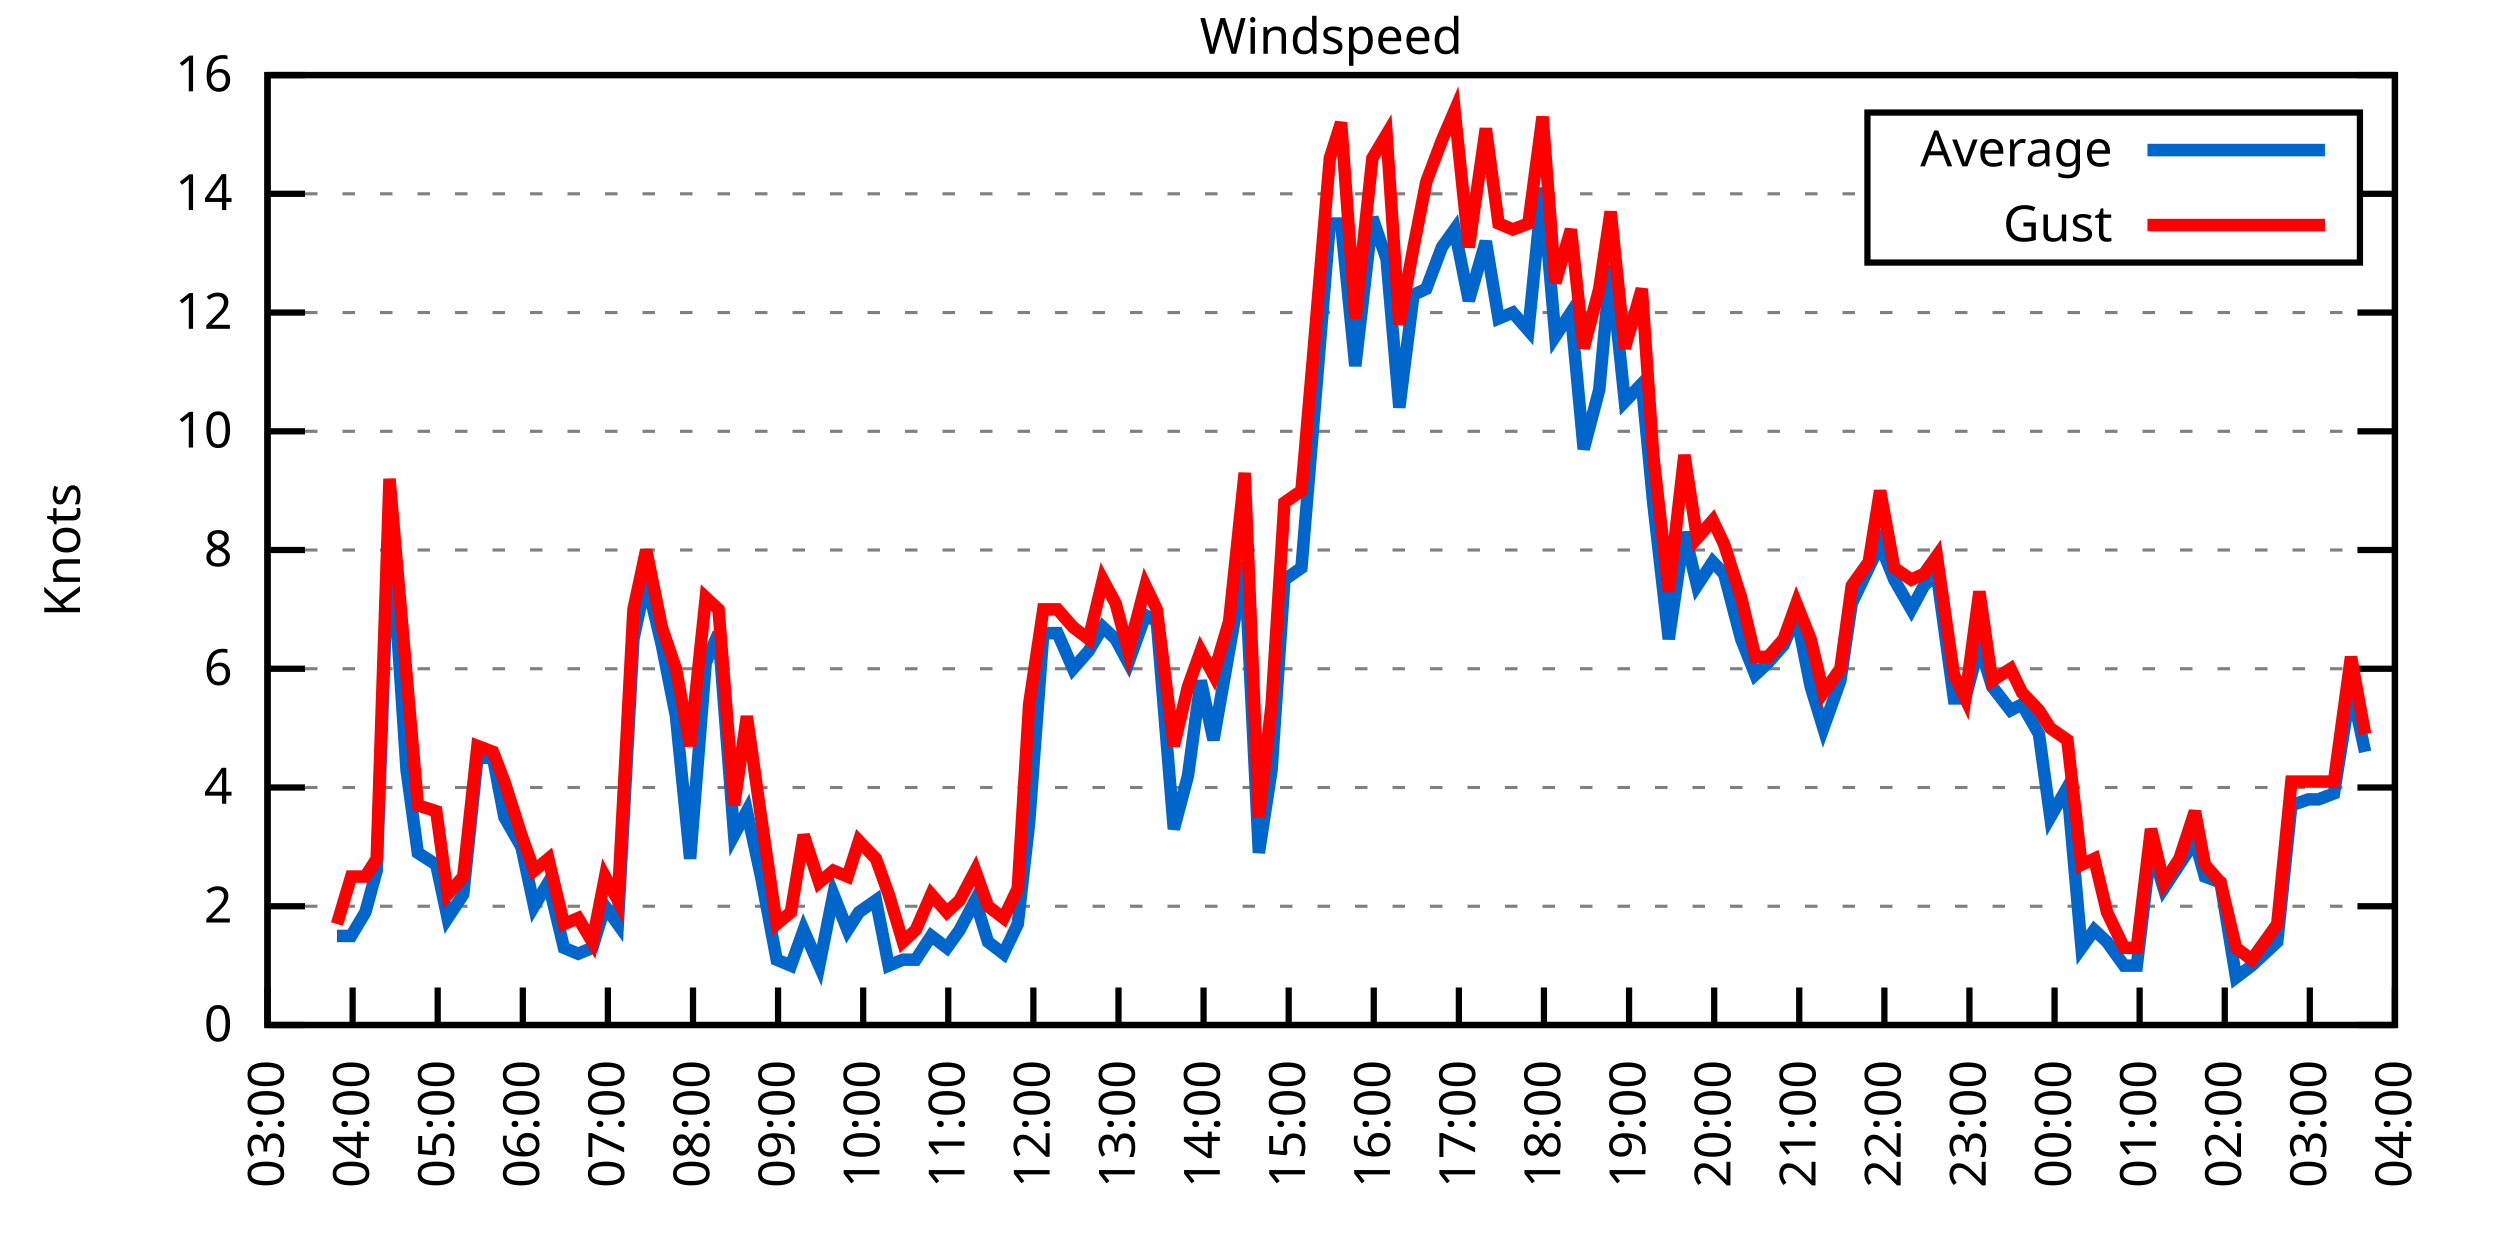
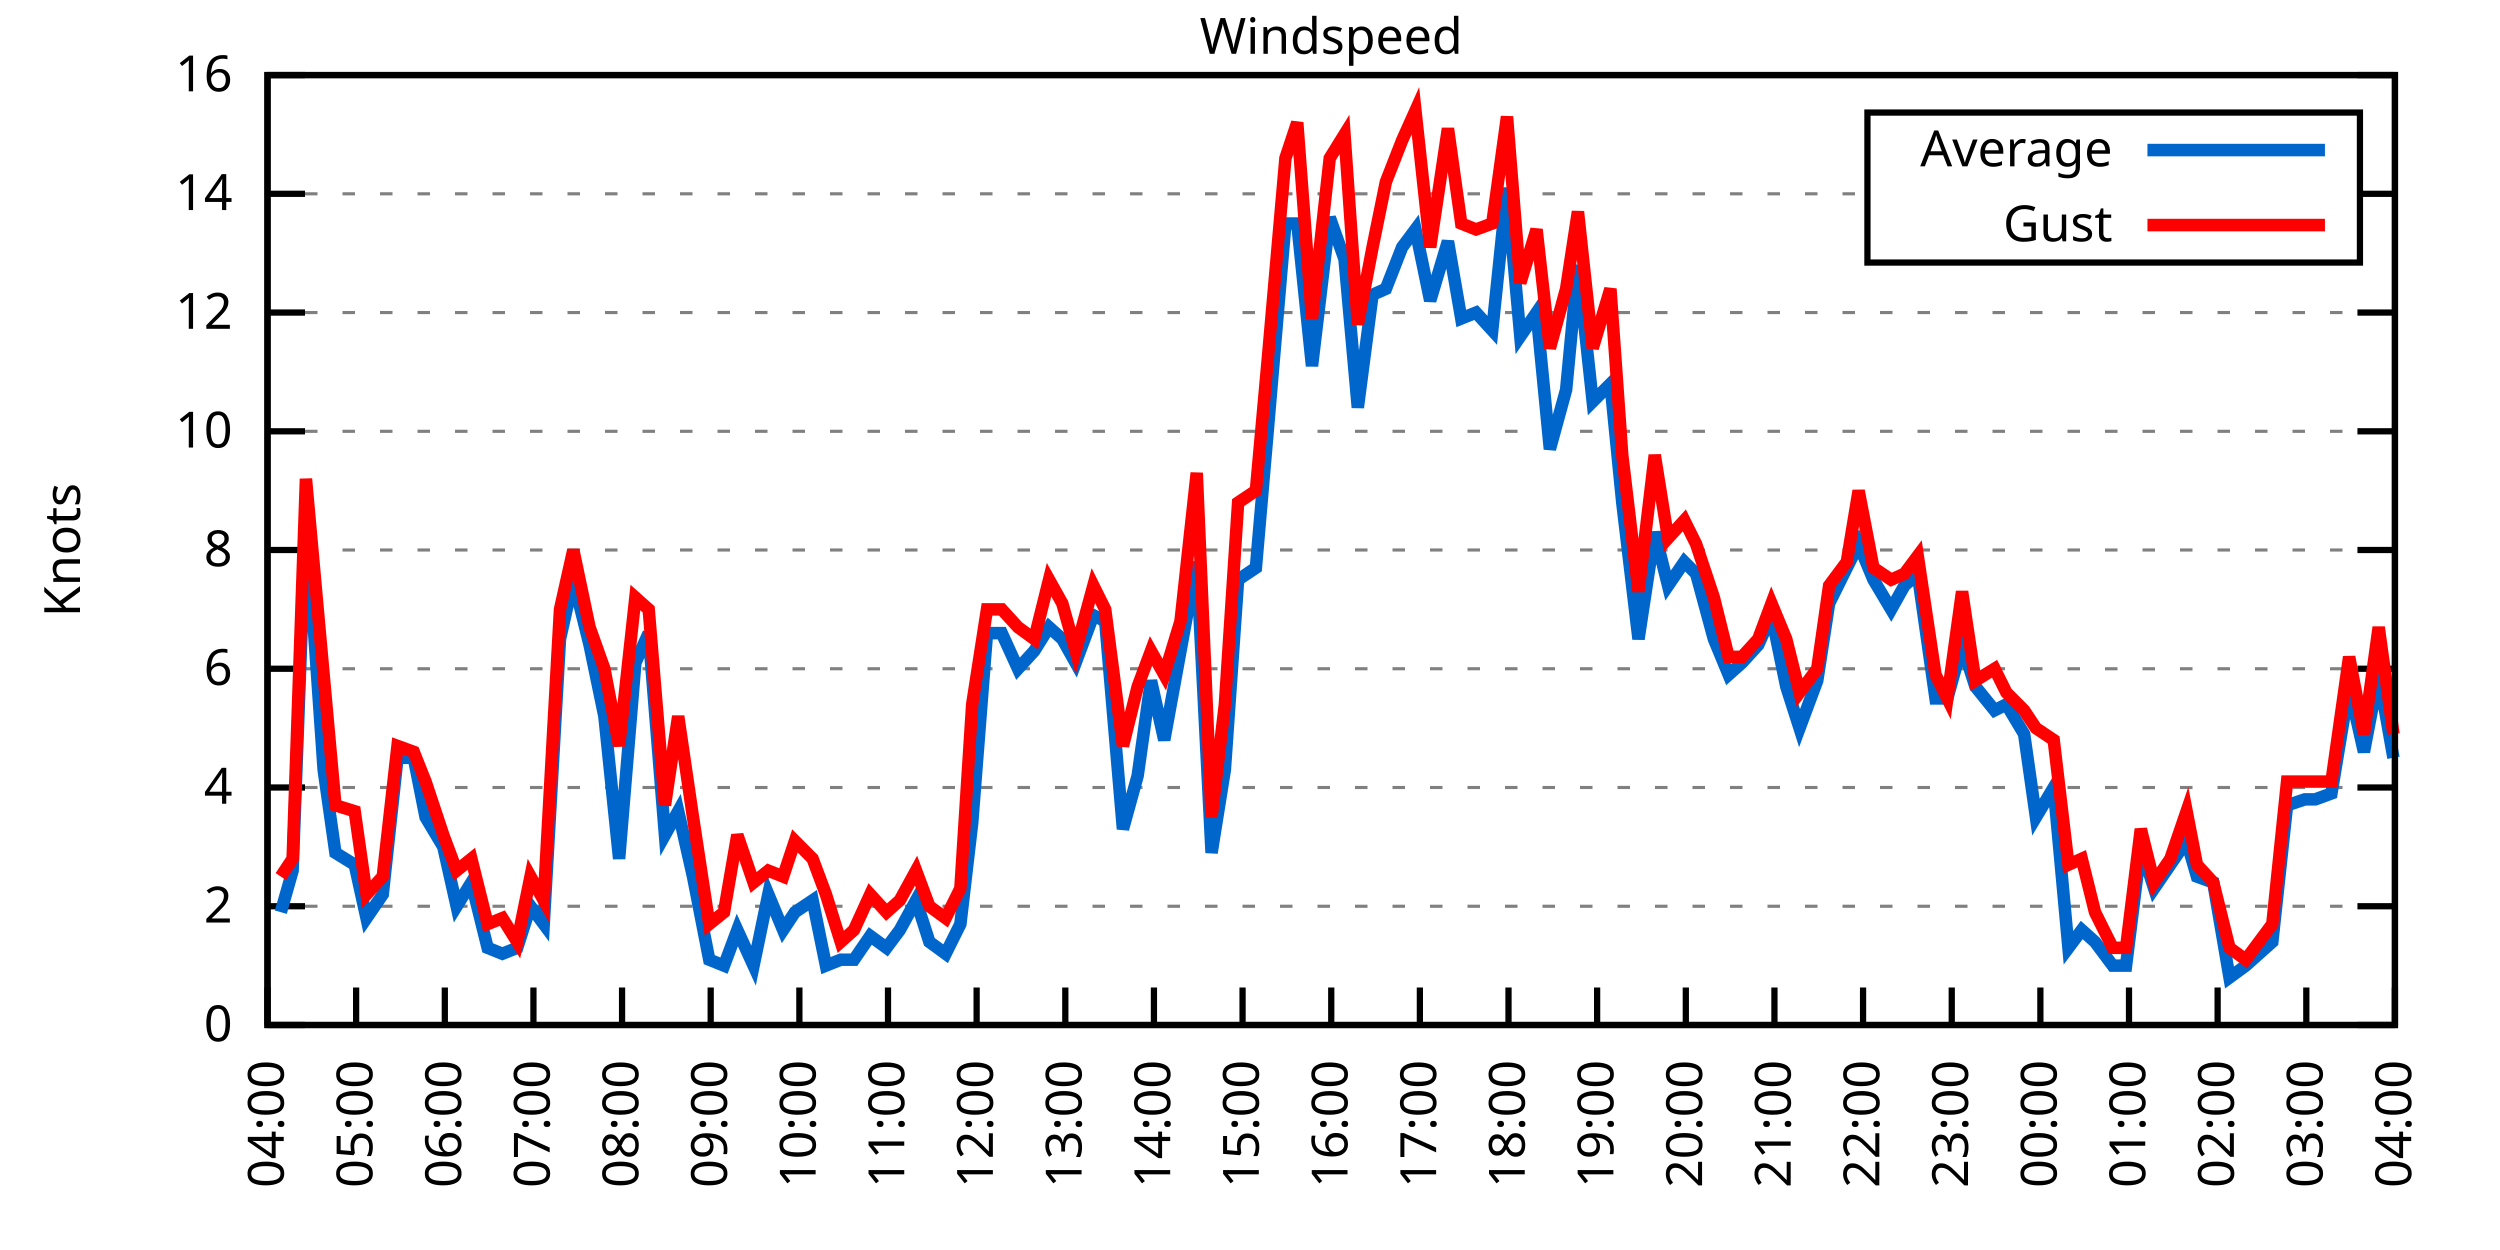
<svg xmlns="http://www.w3.org/2000/svg" xmlns:xlink="http://www.w3.org/1999/xlink" width="400" height="200" viewBox="0 0 400 200">
  <g id="gnuplot_canvas">
    <rect x="0" y="0" width="400" height="200" fill="none" />
    <defs>
      <circle id="gpDot" r="0.5" stroke-width="0.5" stroke="currentColor" />
      <path id="gpPt0" stroke-width="0.333" stroke="currentColor" d="M-1,0 h2 M0,-1 v2" />
      <path id="gpPt1" stroke-width="0.333" stroke="currentColor" d="M-1,-1 L1,1 M1,-1 L-1,1" />
      <path id="gpPt2" stroke-width="0.333" stroke="currentColor" d="M-1,0 L1,0 M0,-1 L0,1 M-1,-1 L1,1 M-1,1 L1,-1" />
      <rect id="gpPt3" stroke-width="0.333" stroke="currentColor" x="-1" y="-1" width="2" height="2" />
      <rect id="gpPt4" stroke-width="0.333" stroke="currentColor" fill="currentColor" x="-1" y="-1" width="2" height="2" />
      <circle id="gpPt5" stroke-width="0.333" stroke="currentColor" cx="0" cy="0" r="1" />
      <use xlink:href="#gpPt5" id="gpPt6" fill="currentColor" stroke="none" />
      <path id="gpPt7" stroke-width="0.333" stroke="currentColor" d="M0,-1.33 L-1.33,0.67 L1.33,0.67 z" />
      <use xlink:href="#gpPt7" id="gpPt8" fill="currentColor" stroke="none" />
      <use xlink:href="#gpPt7" id="gpPt9" stroke="currentColor" transform="rotate(180)" />
      <use xlink:href="#gpPt9" id="gpPt10" fill="currentColor" stroke="none" />
      <use xlink:href="#gpPt3" id="gpPt11" stroke="currentColor" transform="rotate(45)" />
      <use xlink:href="#gpPt11" id="gpPt12" fill="currentColor" stroke="none" />
      <path id="gpPt13" stroke-width="0.333" stroke="currentColor" d="M0,1.330 L1.265,0.411 L0.782,-1.067 L-0.782,-1.076 L-1.265,0.411 z" />
      <use xlink:href="#gpPt13" id="gpPt14" fill="currentColor" stroke="none" />
      <filter id="textbox" filterUnits="objectBoundingBox" x="0" y="0" height="1" width="1">
        <feFlood flood-color="white" flood-opacity="1" result="bgnd" />
        <feComposite in="SourceGraphic" in2="bgnd" operator="atop" />
      </filter>
      <filter id="greybox" filterUnits="objectBoundingBox" x="0" y="0" height="1" width="1">
        <feFlood flood-color="lightgrey" flood-opacity="1" result="grey" />
        <feComposite in="SourceGraphic" in2="grey" operator="atop" />
      </filter>
    </defs>
    <g fill="none" color="white" stroke="currentColor" stroke-width="1.00" stroke-linecap="butt" stroke-linejoin="miter">
</g>
    <g fill="none" color="black" stroke="currentColor" stroke-width="1.00" stroke-linecap="butt" stroke-linejoin="miter">
      <g stroke="none" shape-rendering="crispEdges">
        <polygon fill="rgb(255, 255, 255)" points="42.80,164.00 383.18,164.00 383.18,12.02 42.80,12.02 " />
      </g>
    </g>
    <g fill="none" color="black" stroke="currentColor" stroke-width="1.00" stroke-linecap="butt" stroke-linejoin="miter">
</g>
    <g fill="none" color="black" stroke="black" stroke-width="0.50" stroke-linecap="butt" stroke-linejoin="miter">
</g>
    <g fill="none" color="gray" stroke="currentColor" stroke-width="0.50" stroke-linecap="butt" stroke-linejoin="miter">
      <path stroke="gray" stroke-dasharray="2,4" class="gridline" d="M42.80,164.00 L383.19,164.00  " />
    </g>
    <g fill="none" color="gray" stroke="gray" stroke-width="1.00" stroke-linecap="butt" stroke-linejoin="miter">
</g>
    <g fill="none" color="black" stroke="currentColor" stroke-width="1.00" stroke-linecap="butt" stroke-linejoin="miter">
      <path stroke="black" d="M42.80,164.00 L48.80,164.00 M383.19,164.00 L377.19,164.00  " />
      <g transform="translate(37.20,166.60)" stroke="none" fill="black" font-family="Sans" font-size="8.00" text-anchor="end">
        <text>
          <tspan font-family="Sans"> 0</tspan>
        </text>
      </g>
    </g>
    <g fill="none" color="black" stroke="currentColor" stroke-width="1.00" stroke-linecap="butt" stroke-linejoin="miter">
</g>
    <g fill="none" color="black" stroke="black" stroke-width="0.50" stroke-linecap="butt" stroke-linejoin="miter">
</g>
    <g fill="none" color="gray" stroke="currentColor" stroke-width="0.50" stroke-linecap="butt" stroke-linejoin="miter">
      <path stroke="gray" stroke-dasharray="2,4" class="gridline" d="M42.80,145.00 L383.19,145.00  " />
    </g>
    <g fill="none" color="gray" stroke="gray" stroke-width="1.00" stroke-linecap="butt" stroke-linejoin="miter">
</g>
    <g fill="none" color="black" stroke="currentColor" stroke-width="1.00" stroke-linecap="butt" stroke-linejoin="miter">
      <path stroke="black" d="M42.80,145.00 L48.80,145.00 M383.19,145.00 L377.19,145.00  " />
      <g transform="translate(37.20,147.60)" stroke="none" fill="black" font-family="Sans" font-size="8.00" text-anchor="end">
        <text>
          <tspan font-family="Sans"> 2</tspan>
        </text>
      </g>
    </g>
    <g fill="none" color="black" stroke="currentColor" stroke-width="1.00" stroke-linecap="butt" stroke-linejoin="miter">
</g>
    <g fill="none" color="black" stroke="black" stroke-width="0.50" stroke-linecap="butt" stroke-linejoin="miter">
</g>
    <g fill="none" color="gray" stroke="currentColor" stroke-width="0.50" stroke-linecap="butt" stroke-linejoin="miter">
      <path stroke="gray" stroke-dasharray="2,4" class="gridline" d="M42.80,126.00 L383.19,126.00  " />
    </g>
    <g fill="none" color="gray" stroke="gray" stroke-width="1.00" stroke-linecap="butt" stroke-linejoin="miter">
</g>
    <g fill="none" color="black" stroke="currentColor" stroke-width="1.00" stroke-linecap="butt" stroke-linejoin="miter">
      <path stroke="black" d="M42.80,126.00 L48.80,126.00 M383.19,126.00 L377.19,126.00  " />
      <g transform="translate(37.20,128.60)" stroke="none" fill="black" font-family="Sans" font-size="8.00" text-anchor="end">
        <text>
          <tspan font-family="Sans"> 4</tspan>
        </text>
      </g>
    </g>
    <g fill="none" color="black" stroke="currentColor" stroke-width="1.00" stroke-linecap="butt" stroke-linejoin="miter">
</g>
    <g fill="none" color="black" stroke="black" stroke-width="0.50" stroke-linecap="butt" stroke-linejoin="miter">
</g>
    <g fill="none" color="gray" stroke="currentColor" stroke-width="0.50" stroke-linecap="butt" stroke-linejoin="miter">
      <path stroke="gray" stroke-dasharray="2,4" class="gridline" d="M42.80,107.00 L383.19,107.00  " />
    </g>
    <g fill="none" color="gray" stroke="gray" stroke-width="1.00" stroke-linecap="butt" stroke-linejoin="miter">
</g>
    <g fill="none" color="black" stroke="currentColor" stroke-width="1.00" stroke-linecap="butt" stroke-linejoin="miter">
      <path stroke="black" d="M42.80,107.00 L48.80,107.00 M383.19,107.00 L377.19,107.00  " />
      <g transform="translate(37.20,109.60)" stroke="none" fill="black" font-family="Sans" font-size="8.00" text-anchor="end">
        <text>
          <tspan font-family="Sans"> 6</tspan>
        </text>
      </g>
    </g>
    <g fill="none" color="black" stroke="currentColor" stroke-width="1.00" stroke-linecap="butt" stroke-linejoin="miter">
</g>
    <g fill="none" color="black" stroke="black" stroke-width="0.50" stroke-linecap="butt" stroke-linejoin="miter">
</g>
    <g fill="none" color="gray" stroke="currentColor" stroke-width="0.50" stroke-linecap="butt" stroke-linejoin="miter">
      <path stroke="gray" stroke-dasharray="2,4" class="gridline" d="M42.80,88.00 L383.19,88.00  " />
    </g>
    <g fill="none" color="gray" stroke="gray" stroke-width="1.00" stroke-linecap="butt" stroke-linejoin="miter">
</g>
    <g fill="none" color="black" stroke="currentColor" stroke-width="1.00" stroke-linecap="butt" stroke-linejoin="miter">
      <path stroke="black" d="M42.80,88.00 L48.80,88.00 M383.19,88.00 L377.19,88.00  " />
      <g transform="translate(37.20,90.60)" stroke="none" fill="black" font-family="Sans" font-size="8.00" text-anchor="end">
        <text>
          <tspan font-family="Sans"> 8</tspan>
        </text>
      </g>
    </g>
    <g fill="none" color="black" stroke="currentColor" stroke-width="1.00" stroke-linecap="butt" stroke-linejoin="miter">
</g>
    <g fill="none" color="black" stroke="black" stroke-width="0.50" stroke-linecap="butt" stroke-linejoin="miter">
</g>
    <g fill="none" color="gray" stroke="currentColor" stroke-width="0.50" stroke-linecap="butt" stroke-linejoin="miter">
      <path stroke="gray" stroke-dasharray="2,4" class="gridline" d="M42.80,69.01 L383.19,69.01  " />
    </g>
    <g fill="none" color="gray" stroke="gray" stroke-width="1.00" stroke-linecap="butt" stroke-linejoin="miter">
</g>
    <g fill="none" color="black" stroke="currentColor" stroke-width="1.00" stroke-linecap="butt" stroke-linejoin="miter">
      <path stroke="black" d="M42.80,69.01 L48.80,69.01 M383.19,69.01 L377.19,69.01  " />
      <g transform="translate(37.20,71.61)" stroke="none" fill="black" font-family="Sans" font-size="8.00" text-anchor="end">
        <text>
          <tspan font-family="Sans"> 10</tspan>
        </text>
      </g>
    </g>
    <g fill="none" color="black" stroke="currentColor" stroke-width="1.00" stroke-linecap="butt" stroke-linejoin="miter">
</g>
    <g fill="none" color="black" stroke="black" stroke-width="0.50" stroke-linecap="butt" stroke-linejoin="miter">
</g>
    <g fill="none" color="gray" stroke="currentColor" stroke-width="0.50" stroke-linecap="butt" stroke-linejoin="miter">
      <path stroke="gray" stroke-dasharray="2,4" class="gridline" d="M42.80,50.01 L383.19,50.01  " />
    </g>
    <g fill="none" color="gray" stroke="gray" stroke-width="1.00" stroke-linecap="butt" stroke-linejoin="miter">
</g>
    <g fill="none" color="black" stroke="currentColor" stroke-width="1.00" stroke-linecap="butt" stroke-linejoin="miter">
      <path stroke="black" d="M42.80,50.01 L48.80,50.01 M383.19,50.01 L377.19,50.01  " />
      <g transform="translate(37.20,52.61)" stroke="none" fill="black" font-family="Sans" font-size="8.00" text-anchor="end">
        <text>
          <tspan font-family="Sans"> 12</tspan>
        </text>
      </g>
    </g>
    <g fill="none" color="black" stroke="currentColor" stroke-width="1.00" stroke-linecap="butt" stroke-linejoin="miter">
</g>
    <g fill="none" color="black" stroke="black" stroke-width="0.50" stroke-linecap="butt" stroke-linejoin="miter">
</g>
    <g fill="none" color="gray" stroke="currentColor" stroke-width="0.50" stroke-linecap="butt" stroke-linejoin="miter">
      <path stroke="gray" stroke-dasharray="2,4" class="gridline" d="M42.80,31.01 L298.79,31.01 M377.59,31.01 L383.19,31.01  " />
    </g>
    <g fill="none" color="gray" stroke="gray" stroke-width="1.00" stroke-linecap="butt" stroke-linejoin="miter">
</g>
    <g fill="none" color="black" stroke="currentColor" stroke-width="1.00" stroke-linecap="butt" stroke-linejoin="miter">
      <path stroke="black" d="M42.80,31.01 L48.80,31.01 M383.19,31.01 L377.19,31.01  " />
      <g transform="translate(37.20,33.61)" stroke="none" fill="black" font-family="Sans" font-size="8.00" text-anchor="end">
        <text>
          <tspan font-family="Sans"> 14</tspan>
        </text>
      </g>
    </g>
    <g fill="none" color="black" stroke="currentColor" stroke-width="1.00" stroke-linecap="butt" stroke-linejoin="miter">
</g>
    <g fill="none" color="black" stroke="black" stroke-width="0.50" stroke-linecap="butt" stroke-linejoin="miter">
</g>
    <g fill="none" color="gray" stroke="currentColor" stroke-width="0.50" stroke-linecap="butt" stroke-linejoin="miter">
      <path stroke="gray" stroke-dasharray="2,4" class="gridline" d="M42.80,12.01 L383.19,12.01  " />
    </g>
    <g fill="none" color="gray" stroke="gray" stroke-width="1.00" stroke-linecap="butt" stroke-linejoin="miter">
</g>
    <g fill="none" color="black" stroke="currentColor" stroke-width="1.00" stroke-linecap="butt" stroke-linejoin="miter">
      <path stroke="black" d="M42.80,12.01 L48.80,12.01 M383.19,12.01 L377.19,12.01  " />
      <g transform="translate(37.20,14.61)" stroke="none" fill="black" font-family="Sans" font-size="8.00" text-anchor="end">
        <text>
          <tspan font-family="Sans"> 16</tspan>
        </text>
      </g>
    </g>
    <g fill="none" color="black" stroke="currentColor" stroke-width="1.00" stroke-linecap="butt" stroke-linejoin="miter">
      <path stroke="black" d="M42.80,164.00 L42.80,158.00  " />
      <g transform="translate(45.40,169.60) rotate(270.00)" stroke="none" fill="black" font-family="Sans" font-size="8.00" text-anchor="end">
        <text>
-           <tspan font-family="Sans">03:00</tspan>
-         </text>
-       </g>
-     </g>
-     <g fill="none" color="black" stroke="currentColor" stroke-width="1.00" stroke-linecap="butt" stroke-linejoin="miter">
-       <path stroke="black" d="M56.42,164.00 L56.42,158.00  " />
-       <g transform="translate(59.02,169.60) rotate(270.00)" stroke="none" fill="black" font-family="Sans" font-size="8.00" text-anchor="end">
-         <text>
          <tspan font-family="Sans">04:00</tspan>
        </text>
      </g>
    </g>
    <g fill="none" color="black" stroke="currentColor" stroke-width="1.00" stroke-linecap="butt" stroke-linejoin="miter">
-       <path stroke="black" d="M70.03,164.00 L70.03,158.00  " />
-       <g transform="translate(72.63,169.60) rotate(270.00)" stroke="none" fill="black" font-family="Sans" font-size="8.00" text-anchor="end">
+       <path stroke="black" d="M56.98,164.00 L56.98,158.00  " />
+       <g transform="translate(59.58,169.60) rotate(270.00)" stroke="none" fill="black" font-family="Sans" font-size="8.00" text-anchor="end">
        <text>
          <tspan font-family="Sans">05:00</tspan>
        </text>
      </g>
    </g>
    <g fill="none" color="black" stroke="currentColor" stroke-width="1.00" stroke-linecap="butt" stroke-linejoin="miter">
-       <path stroke="black" d="M83.65,164.00 L83.65,158.00  " />
-       <g transform="translate(86.25,169.60) rotate(270.00)" stroke="none" fill="black" font-family="Sans" font-size="8.00" text-anchor="end">
+       <path stroke="black" d="M71.17,164.00 L71.17,158.00  " />
+       <g transform="translate(73.77,169.60) rotate(270.00)" stroke="none" fill="black" font-family="Sans" font-size="8.00" text-anchor="end">
        <text>
          <tspan font-family="Sans">06:00</tspan>
        </text>
      </g>
    </g>
    <g fill="none" color="black" stroke="currentColor" stroke-width="1.00" stroke-linecap="butt" stroke-linejoin="miter">
-       <path stroke="black" d="M97.26,164.00 L97.26,158.00  " />
-       <g transform="translate(99.86,169.60) rotate(270.00)" stroke="none" fill="black" font-family="Sans" font-size="8.00" text-anchor="end">
+       <path stroke="black" d="M85.35,164.00 L85.35,158.00  " />
+       <g transform="translate(87.95,169.60) rotate(270.00)" stroke="none" fill="black" font-family="Sans" font-size="8.00" text-anchor="end">
        <text>
          <tspan font-family="Sans">07:00</tspan>
        </text>
      </g>
    </g>
    <g fill="none" color="black" stroke="currentColor" stroke-width="1.00" stroke-linecap="butt" stroke-linejoin="miter">
-       <path stroke="black" d="M110.88,164.00 L110.88,158.00  " />
-       <g transform="translate(113.48,169.60) rotate(270.00)" stroke="none" fill="black" font-family="Sans" font-size="8.00" text-anchor="end">
+       <path stroke="black" d="M99.53,164.00 L99.53,158.00  " />
+       <g transform="translate(102.13,169.60) rotate(270.00)" stroke="none" fill="black" font-family="Sans" font-size="8.00" text-anchor="end">
        <text>
          <tspan font-family="Sans">08:00</tspan>
        </text>
      </g>
    </g>
    <g fill="none" color="black" stroke="currentColor" stroke-width="1.00" stroke-linecap="butt" stroke-linejoin="miter">
-       <path stroke="black" d="M124.49,164.00 L124.49,158.00  " />
-       <g transform="translate(127.09,169.60) rotate(270.00)" stroke="none" fill="black" font-family="Sans" font-size="8.00" text-anchor="end">
+       <path stroke="black" d="M113.71,164.00 L113.71,158.00  " />
+       <g transform="translate(116.31,169.60) rotate(270.00)" stroke="none" fill="black" font-family="Sans" font-size="8.00" text-anchor="end">
        <text>
          <tspan font-family="Sans">09:00</tspan>
        </text>
      </g>
    </g>
    <g fill="none" color="black" stroke="currentColor" stroke-width="1.00" stroke-linecap="butt" stroke-linejoin="miter">
-       <path stroke="black" d="M138.11,164.00 L138.11,158.00  " />
-       <g transform="translate(140.71,169.60) rotate(270.00)" stroke="none" fill="black" font-family="Sans" font-size="8.00" text-anchor="end">
+       <path stroke="black" d="M127.90,164.00 L127.90,158.00  " />
+       <g transform="translate(130.50,169.60) rotate(270.00)" stroke="none" fill="black" font-family="Sans" font-size="8.00" text-anchor="end">
        <text>
          <tspan font-family="Sans">10:00</tspan>
        </text>
      </g>
    </g>
    <g fill="none" color="black" stroke="currentColor" stroke-width="1.00" stroke-linecap="butt" stroke-linejoin="miter">
-       <path stroke="black" d="M151.72,164.00 L151.72,158.00  " />
-       <g transform="translate(154.32,169.60) rotate(270.00)" stroke="none" fill="black" font-family="Sans" font-size="8.00" text-anchor="end">
+       <path stroke="black" d="M142.08,164.00 L142.08,158.00  " />
+       <g transform="translate(144.68,169.60) rotate(270.00)" stroke="none" fill="black" font-family="Sans" font-size="8.00" text-anchor="end">
        <text>
          <tspan font-family="Sans">11:00</tspan>
        </text>
      </g>
    </g>
    <g fill="none" color="black" stroke="currentColor" stroke-width="1.00" stroke-linecap="butt" stroke-linejoin="miter">
-       <path stroke="black" d="M165.34,164.00 L165.34,158.00  " />
-       <g transform="translate(167.94,169.60) rotate(270.00)" stroke="none" fill="black" font-family="Sans" font-size="8.00" text-anchor="end">
+       <path stroke="black" d="M156.26,164.00 L156.26,158.00  " />
+       <g transform="translate(158.86,169.60) rotate(270.00)" stroke="none" fill="black" font-family="Sans" font-size="8.00" text-anchor="end">
        <text>
          <tspan font-family="Sans">12:00</tspan>
        </text>
      </g>
    </g>
    <g fill="none" color="black" stroke="currentColor" stroke-width="1.00" stroke-linecap="butt" stroke-linejoin="miter">
-       <path stroke="black" d="M178.96,164.00 L178.96,158.00  " />
-       <g transform="translate(181.56,169.60) rotate(270.00)" stroke="none" fill="black" font-family="Sans" font-size="8.00" text-anchor="end">
+       <path stroke="black" d="M170.45,164.00 L170.45,158.00  " />
+       <g transform="translate(173.05,169.60) rotate(270.00)" stroke="none" fill="black" font-family="Sans" font-size="8.00" text-anchor="end">
        <text>
          <tspan font-family="Sans">13:00</tspan>
        </text>
      </g>
    </g>
    <g fill="none" color="black" stroke="currentColor" stroke-width="1.00" stroke-linecap="butt" stroke-linejoin="miter">
-       <path stroke="black" d="M192.57,164.00 L192.57,158.00  " />
-       <g transform="translate(195.17,169.60) rotate(270.00)" stroke="none" fill="black" font-family="Sans" font-size="8.00" text-anchor="end">
+       <path stroke="black" d="M184.63,164.00 L184.63,158.00  " />
+       <g transform="translate(187.23,169.60) rotate(270.00)" stroke="none" fill="black" font-family="Sans" font-size="8.00" text-anchor="end">
        <text>
          <tspan font-family="Sans">14:00</tspan>
        </text>
      </g>
    </g>
    <g fill="none" color="black" stroke="currentColor" stroke-width="1.00" stroke-linecap="butt" stroke-linejoin="miter">
-       <path stroke="black" d="M206.19,164.00 L206.19,158.00  " />
-       <g transform="translate(208.79,169.60) rotate(270.00)" stroke="none" fill="black" font-family="Sans" font-size="8.00" text-anchor="end">
+       <path stroke="black" d="M198.81,164.00 L198.81,158.00  " />
+       <g transform="translate(201.41,169.60) rotate(270.00)" stroke="none" fill="black" font-family="Sans" font-size="8.00" text-anchor="end">
        <text>
          <tspan font-family="Sans">15:00</tspan>
        </text>
      </g>
    </g>
    <g fill="none" color="black" stroke="currentColor" stroke-width="1.00" stroke-linecap="butt" stroke-linejoin="miter">
-       <path stroke="black" d="M219.80,164.00 L219.80,158.00  " />
-       <g transform="translate(222.40,169.60) rotate(270.00)" stroke="none" fill="black" font-family="Sans" font-size="8.00" text-anchor="end">
+       <path stroke="black" d="M213.00,164.00 L213.00,158.00  " />
+       <g transform="translate(215.60,169.60) rotate(270.00)" stroke="none" fill="black" font-family="Sans" font-size="8.00" text-anchor="end">
        <text>
          <tspan font-family="Sans">16:00</tspan>
        </text>
      </g>
    </g>
    <g fill="none" color="black" stroke="currentColor" stroke-width="1.00" stroke-linecap="butt" stroke-linejoin="miter">
-       <path stroke="black" d="M233.42,164.00 L233.42,158.00  " />
-       <g transform="translate(236.02,169.60) rotate(270.00)" stroke="none" fill="black" font-family="Sans" font-size="8.00" text-anchor="end">
+       <path stroke="black" d="M227.18,164.00 L227.18,158.00  " />
+       <g transform="translate(229.78,169.60) rotate(270.00)" stroke="none" fill="black" font-family="Sans" font-size="8.00" text-anchor="end">
        <text>
          <tspan font-family="Sans">17:00</tspan>
        </text>
      </g>
    </g>
    <g fill="none" color="black" stroke="currentColor" stroke-width="1.00" stroke-linecap="butt" stroke-linejoin="miter">
-       <path stroke="black" d="M247.03,164.00 L247.03,158.00  " />
-       <g transform="translate(249.63,169.60) rotate(270.00)" stroke="none" fill="black" font-family="Sans" font-size="8.00" text-anchor="end">
+       <path stroke="black" d="M241.36,164.00 L241.36,158.00  " />
+       <g transform="translate(243.96,169.60) rotate(270.00)" stroke="none" fill="black" font-family="Sans" font-size="8.00" text-anchor="end">
        <text>
          <tspan font-family="Sans">18:00</tspan>
        </text>
      </g>
    </g>
    <g fill="none" color="black" stroke="currentColor" stroke-width="1.00" stroke-linecap="butt" stroke-linejoin="miter">
-       <path stroke="black" d="M260.65,164.00 L260.65,158.00  " />
-       <g transform="translate(263.25,169.60) rotate(270.00)" stroke="none" fill="black" font-family="Sans" font-size="8.00" text-anchor="end">
+       <path stroke="black" d="M255.54,164.00 L255.54,158.00  " />
+       <g transform="translate(258.14,169.60) rotate(270.00)" stroke="none" fill="black" font-family="Sans" font-size="8.00" text-anchor="end">
        <text>
          <tspan font-family="Sans">19:00</tspan>
        </text>
      </g>
    </g>
    <g fill="none" color="black" stroke="currentColor" stroke-width="1.00" stroke-linecap="butt" stroke-linejoin="miter">
-       <path stroke="black" d="M274.27,164.00 L274.27,158.00  " />
-       <g transform="translate(276.87,169.60) rotate(270.00)" stroke="none" fill="black" font-family="Sans" font-size="8.00" text-anchor="end">
+       <path stroke="black" d="M269.73,164.00 L269.73,158.00  " />
+       <g transform="translate(272.33,169.60) rotate(270.00)" stroke="none" fill="black" font-family="Sans" font-size="8.00" text-anchor="end">
        <text>
          <tspan font-family="Sans">20:00</tspan>
        </text>
      </g>
    </g>
    <g fill="none" color="black" stroke="currentColor" stroke-width="1.00" stroke-linecap="butt" stroke-linejoin="miter">
-       <path stroke="black" d="M287.88,164.00 L287.88,158.00  " />
-       <g transform="translate(290.48,169.60) rotate(270.00)" stroke="none" fill="black" font-family="Sans" font-size="8.00" text-anchor="end">
+       <path stroke="black" d="M283.91,164.00 L283.91,158.00  " />
+       <g transform="translate(286.51,169.60) rotate(270.00)" stroke="none" fill="black" font-family="Sans" font-size="8.00" text-anchor="end">
        <text>
          <tspan font-family="Sans">21:00</tspan>
        </text>
      </g>
    </g>
    <g fill="none" color="black" stroke="currentColor" stroke-width="1.00" stroke-linecap="butt" stroke-linejoin="miter">
-       <path stroke="black" d="M301.50,164.00 L301.50,158.00  " />
-       <g transform="translate(304.10,169.60) rotate(270.00)" stroke="none" fill="black" font-family="Sans" font-size="8.00" text-anchor="end">
+       <path stroke="black" d="M298.09,164.00 L298.09,158.00  " />
+       <g transform="translate(300.69,169.60) rotate(270.00)" stroke="none" fill="black" font-family="Sans" font-size="8.00" text-anchor="end">
        <text>
          <tspan font-family="Sans">22:00</tspan>
        </text>
      </g>
    </g>
    <g fill="none" color="black" stroke="currentColor" stroke-width="1.00" stroke-linecap="butt" stroke-linejoin="miter">
-       <path stroke="black" d="M315.11,164.00 L315.11,158.00  " />
-       <g transform="translate(317.71,169.60) rotate(270.00)" stroke="none" fill="black" font-family="Sans" font-size="8.00" text-anchor="end">
+       <path stroke="black" d="M312.28,164.00 L312.28,158.00  " />
+       <g transform="translate(314.88,169.60) rotate(270.00)" stroke="none" fill="black" font-family="Sans" font-size="8.00" text-anchor="end">
        <text>
          <tspan font-family="Sans">23:00</tspan>
        </text>
      </g>
    </g>
    <g fill="none" color="black" stroke="currentColor" stroke-width="1.00" stroke-linecap="butt" stroke-linejoin="miter">
-       <path stroke="black" d="M328.73,164.00 L328.73,158.00  " />
-       <g transform="translate(331.33,169.60) rotate(270.00)" stroke="none" fill="black" font-family="Sans" font-size="8.00" text-anchor="end">
+       <path stroke="black" d="M326.46,164.00 L326.46,158.00  " />
+       <g transform="translate(329.06,169.60) rotate(270.00)" stroke="none" fill="black" font-family="Sans" font-size="8.00" text-anchor="end">
        <text>
          <tspan font-family="Sans">00:00</tspan>
        </text>
      </g>
    </g>
    <g fill="none" color="black" stroke="currentColor" stroke-width="1.00" stroke-linecap="butt" stroke-linejoin="miter">
-       <path stroke="black" d="M342.34,164.00 L342.34,158.00  " />
-       <g transform="translate(344.94,169.60) rotate(270.00)" stroke="none" fill="black" font-family="Sans" font-size="8.00" text-anchor="end">
+       <path stroke="black" d="M340.64,164.00 L340.64,158.00  " />
+       <g transform="translate(343.24,169.60) rotate(270.00)" stroke="none" fill="black" font-family="Sans" font-size="8.00" text-anchor="end">
        <text>
          <tspan font-family="Sans">01:00</tspan>
        </text>
      </g>
    </g>
    <g fill="none" color="black" stroke="currentColor" stroke-width="1.00" stroke-linecap="butt" stroke-linejoin="miter">
-       <path stroke="black" d="M355.96,164.00 L355.96,158.00  " />
-       <g transform="translate(358.56,169.60) rotate(270.00)" stroke="none" fill="black" font-family="Sans" font-size="8.00" text-anchor="end">
+       <path stroke="black" d="M354.82,164.00 L354.82,158.00  " />
+       <g transform="translate(357.42,169.60) rotate(270.00)" stroke="none" fill="black" font-family="Sans" font-size="8.00" text-anchor="end">
        <text>
          <tspan font-family="Sans">02:00</tspan>
        </text>
      </g>
    </g>
    <g fill="none" color="black" stroke="currentColor" stroke-width="1.00" stroke-linecap="butt" stroke-linejoin="miter">
-       <path stroke="black" d="M369.57,164.00 L369.57,158.00  " />
-       <g transform="translate(372.17,169.60) rotate(270.00)" stroke="none" fill="black" font-family="Sans" font-size="8.00" text-anchor="end">
+       <path stroke="black" d="M369.01,164.00 L369.01,158.00  " />
+       <g transform="translate(371.61,169.60) rotate(270.00)" stroke="none" fill="black" font-family="Sans" font-size="8.00" text-anchor="end">
        <text>
          <tspan font-family="Sans">03:00</tspan>
        </text>
      </g>
    </g>
    <g fill="none" color="black" stroke="currentColor" stroke-width="1.00" stroke-linecap="butt" stroke-linejoin="miter">
      <path stroke="black" d="M383.19,164.00 L383.19,158.00  " />
      <g transform="translate(385.79,169.60) rotate(270.00)" stroke="none" fill="black" font-family="Sans" font-size="8.00" text-anchor="end">
        <text>
          <tspan font-family="Sans">04:00</tspan>
        </text>
      </g>
    </g>
    <g fill="none" color="black" stroke="currentColor" stroke-width="1.00" stroke-linecap="butt" stroke-linejoin="miter">
</g>
    <g fill="none" color="black" stroke="currentColor" stroke-width="1.00" stroke-linecap="butt" stroke-linejoin="miter">
      <path stroke="black" d="M42.80,12.01 L42.80,164.00 L383.19,164.00 L383.19,12.01 L42.80,12.01 Z  " />
    </g>
    <g fill="none" color="black" stroke="currentColor" stroke-width="1.00" stroke-linecap="butt" stroke-linejoin="miter">
</g>
    <g fill="none" color="black" stroke="currentColor" stroke-width="1.00" stroke-linecap="butt" stroke-linejoin="miter">
      <path stroke="black" d="M298.79,42.01 L298.79,18.01 L377.59,18.01 L377.59,42.01 L298.79,42.01 Z  " />
    </g>
    <g id="Windspeed_plot_1">
      <g fill="none" color="white" stroke="black" stroke-width="2.00" stroke-linecap="butt" stroke-linejoin="miter">
</g>
      <g fill="none" color="black" stroke="currentColor" stroke-width="2.00" stroke-linecap="butt" stroke-linejoin="miter">
        <g transform="translate(337.99,26.61)" stroke="none" fill="black" font-family="Sans" font-size="8.00" text-anchor="end">
          <text>
            <tspan font-family="Sans">Average</tspan>
          </text>
        </g>
      </g>
      <g fill="none" color="black" stroke="currentColor" stroke-width="2.00" stroke-linecap="butt" stroke-linejoin="miter">
-         <path stroke="rgb(  0, 102, 204)" d="M343.59,24.01 L371.99,24.01 M53.92,149.75 L56.19,149.75 L58.46,145.95 L60.27,139.30 L62.32,82.31 L65.04,123.15   L66.85,136.45 L69.80,138.35 L71.62,146.90 L74.12,143.10 L76.39,121.25 L78.88,121.25 L80.70,130.75 L83.42,135.50   L85.46,145.00 L87.73,141.20 L90.23,151.65 L92.50,152.60 L94.77,151.65 L96.81,145.00 L98.85,147.85 L101.35,102.25   L103.39,92.75 L105.89,103.20 L108.15,114.60 L110.42,137.40 L112.92,106.05 L114.96,101.30 L117.46,133.60 L119.50,129.80   L121.77,140.25 L124.27,153.55 L126.54,154.50 L128.58,148.80 L131.07,154.50 L133.34,143.10 L135.61,148.80 L137.43,145.95   L140.15,144.05 L142.19,154.50 L144.46,153.55 L146.51,153.55 L149.00,149.75 L151.50,151.65 L153.54,148.80 L156.04,144.05   L158.08,150.70 L160.57,152.60 L162.84,147.85 L164.66,131.70 L166.93,101.30 L169.20,101.30 L171.69,107.00 L174.19,104.15   L176.46,100.35 L178.50,102.25 L180.54,106.05 L183.27,98.45 L185.08,99.40 L187.81,132.65 L190.08,124.10 L192.12,108.90   L194.16,118.40 L196.66,104.15 L199.15,89.90 L201.42,136.45 L203.46,123.15 L205.51,92.75 L208.23,90.85 L210.04,69.01   L212.77,35.76 L214.58,35.76 L216.85,58.56 L219.58,34.81 L221.85,41.46 L223.89,65.21 L226.16,47.16 L228.20,46.21   L230.70,39.56 L232.74,36.71 L235.01,48.11 L237.73,38.61 L239.77,50.96 L242.04,50.01 L244.54,52.86 L246.81,30.06   L248.85,53.81 L251.35,50.01 L253.39,71.86 L255.88,62.36 L257.70,42.41 L259.97,64.26 L262.69,61.41 L264.51,80.41   L267.00,102.25 L269.50,85.16 L271.54,93.70 L274.04,89.90 L275.85,91.80 L278.58,102.25 L280.85,107.95 L282.89,106.05   L285.38,103.20 L287.43,98.45 L289.70,109.85 L291.74,116.50 L294.46,108.90 L296.28,96.55 L299.00,90.85 L300.82,87.06   L303.08,92.75 L305.81,97.50 L307.85,93.70 L309.89,91.80 L312.62,111.75 L314.43,111.75 L316.70,103.20 L318.74,109.85   L321.69,113.65 L323.51,112.70 L326.23,117.45 L328.05,130.75 L330.77,126.00 L333.04,151.65 L335.08,148.80 L337.12,150.70   L339.85,154.50 L341.89,154.50 L344.16,135.50 L346.20,142.15 L348.70,138.35 L351.19,134.55 L352.78,140.25 L355.28,141.20   L357.77,156.40 L360.27,154.50 L364.36,150.70 L366.62,128.85 L369.35,127.90 L370.94,127.90 L373.43,126.95 L376.16,109.85   L378.42,120.30  " />
+         <path stroke="rgb(  0, 102, 204)" d="M343.59,24.01 L371.99,24.01 M44.93,145.95 L46.82,139.30 L48.95,82.31 L51.78,123.15 L53.67,136.45 L56.75,138.35   L58.64,146.90 L61.24,143.10 L63.60,121.25 L66.20,121.25 L68.09,130.75 L70.93,135.50 L73.06,145.00 L75.42,141.20   L78.02,151.65 L80.38,152.60 L82.75,151.65 L84.88,145.00 L87.00,147.85 L89.60,102.25 L91.73,92.75 L94.33,103.20   L96.70,114.60 L99.06,137.40 L101.66,106.05 L103.79,101.30 L106.39,133.60 L108.51,129.80 L110.88,140.25 L113.48,153.55   L115.84,154.50 L117.97,148.80 L120.57,154.50 L122.93,143.10 L125.30,148.80 L127.19,145.95 L130.02,144.05 L132.15,154.50   L134.52,153.55 L136.64,153.55 L139.24,149.75 L141.84,151.65 L143.97,148.80 L146.57,144.05 L148.70,150.70 L151.30,152.60   L153.66,147.85 L155.55,131.70 L157.92,101.30 L160.28,101.30 L162.88,107.00 L165.48,104.15 L167.85,100.35 L169.97,102.25   L172.10,106.05 L174.94,98.45 L176.83,99.40 L179.67,132.65 L182.03,124.10 L184.16,108.90 L186.28,118.40 L188.88,104.15   L191.48,89.90 L193.85,136.45 L195.98,123.15 L198.10,92.75 L200.94,90.85 L202.83,69.01 L205.67,35.76 L207.56,35.76   L209.92,58.56 L212.76,34.81 L215.12,41.46 L217.25,65.21 L219.61,47.16 L221.74,46.21 L224.34,39.56 L226.47,36.71   L228.83,48.11 L231.67,38.61 L233.80,50.96 L236.16,50.01 L238.76,52.86 L241.12,30.06 L243.25,53.81 L245.85,50.01   L247.98,71.86 L250.58,62.36 L252.47,42.41 L254.83,64.26 L257.67,61.41 L259.56,80.41 L262.16,102.25 L264.76,85.16   L266.89,93.70 L269.49,89.90 L271.38,91.80 L274.22,102.25 L276.58,107.95 L278.71,106.05 L281.31,103.20 L283.44,98.45   L285.80,109.85 L287.93,116.50 L290.76,108.90 L292.66,96.55 L295.49,90.85 L297.38,87.06 L299.75,92.75 L302.58,97.50   L304.71,93.70 L306.84,91.80 L309.68,111.75 L311.57,111.75 L313.93,103.20 L316.06,109.85 L319.13,113.65 L321.02,112.70   L323.86,117.45 L325.75,130.75 L328.59,126.00 L330.95,151.65 L333.08,148.80 L335.20,150.70 L338.04,154.50 L340.17,154.50   L342.53,135.50 L344.66,142.15 L347.26,138.35 L349.86,134.55 L351.51,140.25 L354.12,141.20 L356.72,156.40 L359.32,154.50   L363.57,150.70 L365.93,128.85 L368.77,127.90 L370.43,127.90 L373.03,126.95 L375.86,109.85 L378.23,120.30 L380.59,107.95   L382.95,121.25  " />
      </g>
    </g>
    <g id="Windspeed_plot_2">
      <g fill="none" color="black" stroke="currentColor" stroke-width="2.00" stroke-linecap="butt" stroke-linejoin="miter">
        <g transform="translate(337.99,38.61)" stroke="none" fill="black" font-family="Sans" font-size="8.00" text-anchor="end">
          <text>
            <tspan font-family="Sans">Gust</tspan>
          </text>
        </g>
      </g>
      <g fill="none" color="black" stroke="currentColor" stroke-width="2.00" stroke-linecap="butt" stroke-linejoin="miter">
-         <path stroke="rgb(255,   0,   0)" d="M343.59,36.01 L371.99,36.01 M53.92,147.85 L56.19,140.25 L58.46,140.25 L60.27,137.40 L62.32,76.61 L65.04,107.95   L66.85,128.85 L69.80,129.80 L71.62,143.10 L74.12,140.25 L76.39,119.35 L78.88,120.30 L80.70,125.05 L83.42,133.60   L85.46,139.30 L87.73,137.40 L90.23,147.85 L92.50,146.90 L94.77,150.70 L96.81,140.25 L98.85,144.05 L101.35,97.50   L103.39,88.00 L105.89,100.35 L108.15,107.00 L110.42,119.35 L112.92,95.60 L114.96,97.50 L117.46,128.85 L119.50,114.60   L121.77,130.75 L124.27,147.85 L126.54,145.95 L128.58,133.60 L131.07,141.20 L133.34,139.30 L135.61,140.25 L137.43,134.55   L140.15,137.40 L142.19,143.10 L144.46,150.70 L146.51,148.80 L149.00,143.10 L151.50,145.95 L153.54,144.05 L156.04,139.30   L158.08,145.00 L160.57,146.90 L162.84,142.15 L164.66,112.70 L166.93,97.50 L169.20,97.50 L171.69,100.35 L174.19,102.25   L176.46,92.75 L178.50,96.55 L180.54,104.15 L183.27,93.70 L185.08,97.50 L187.81,119.35 L190.08,109.85 L192.12,104.15   L194.16,107.95 L196.66,99.40 L199.15,75.66 L201.42,130.75 L203.46,112.70 L205.51,80.41 L208.23,78.51 L210.04,57.61   L212.77,25.31 L214.58,19.61 L216.85,50.96 L219.58,25.31 L221.85,21.51 L223.89,51.91 L226.16,39.56 L228.20,29.11   L230.70,22.46 L232.74,17.71 L235.01,39.56 L237.73,20.56 L239.77,35.76 L242.04,36.71 L244.54,35.76 L246.81,18.66   L248.85,45.26 L251.35,36.71 L253.39,55.71 L255.88,46.21 L257.70,33.86 L259.97,55.71 L262.69,46.21 L264.51,72.81   L267.00,94.65 L269.50,72.81 L271.54,86.11 L274.04,83.26 L275.85,87.06 L278.58,95.60 L280.85,105.10 L282.89,105.10   L285.38,102.25 L287.43,96.55 L289.70,102.25 L291.74,110.80 L294.46,107.00 L296.28,93.70 L299.00,89.90 L300.82,78.51   L303.08,90.85 L305.81,92.75 L307.85,91.80 L309.89,88.95 L312.62,107.95 L314.43,111.75 L316.70,94.65 L318.74,108.90   L321.69,107.00 L323.51,110.80 L326.23,113.65 L328.05,116.50 L330.77,118.40 L333.04,138.35 L335.08,137.40 L337.12,145.95   L339.85,151.65 L341.89,151.65 L344.16,132.65 L346.20,141.20 L348.70,137.40 L351.19,129.80 L352.78,138.35 L355.28,141.20   L357.77,151.65 L360.27,153.55 L364.36,147.85 L366.62,125.05 L369.35,125.05 L370.94,125.05 L373.43,125.05 L376.16,105.10   L378.42,117.45  " />
+         <path stroke="rgb(255,   0,   0)" d="M343.59,36.01 L371.99,36.01 M44.93,140.25 L46.82,137.40 L48.95,76.61 L51.78,107.95 L53.67,128.85 L56.75,129.80   L58.64,143.10 L61.24,140.25 L63.60,119.35 L66.20,120.30 L68.09,125.05 L70.93,133.60 L73.06,139.30 L75.42,137.40   L78.02,147.85 L80.38,146.90 L82.75,150.70 L84.88,140.25 L87.00,144.05 L89.60,97.50 L91.73,88.00 L94.33,100.35   L96.70,107.00 L99.06,119.35 L101.66,95.60 L103.79,97.50 L106.39,128.85 L108.51,114.60 L110.88,130.75 L113.48,147.85   L115.84,145.95 L117.97,133.60 L120.57,141.20 L122.93,139.30 L125.30,140.25 L127.19,134.55 L130.02,137.40 L132.15,143.10   L134.52,150.70 L136.64,148.80 L139.24,143.10 L141.84,145.95 L143.97,144.05 L146.57,139.30 L148.70,145.00 L151.30,146.90   L153.66,142.15 L155.55,112.70 L157.92,97.50 L160.28,97.50 L162.88,100.35 L165.48,102.25 L167.85,92.75 L169.97,96.55   L172.10,104.15 L174.94,93.70 L176.83,97.50 L179.67,119.35 L182.03,109.85 L184.16,104.15 L186.28,107.95 L188.88,99.40   L191.48,75.66 L193.85,130.75 L195.98,112.70 L198.10,80.41 L200.94,78.51 L202.83,57.61 L205.67,25.31 L207.56,19.61   L209.92,50.96 L212.76,25.31 L215.12,21.51 L217.25,51.91 L219.61,39.56 L221.74,29.11 L224.34,22.46 L226.47,17.71   L228.83,39.56 L231.67,20.56 L233.80,35.76 L236.16,36.71 L238.76,35.76 L241.12,18.66 L243.25,45.26 L245.85,36.71   L247.98,55.71 L250.58,46.21 L252.47,33.86 L254.83,55.71 L257.67,46.21 L259.56,72.81 L262.16,94.65 L264.76,72.81   L266.89,86.11 L269.49,83.26 L271.38,87.06 L274.22,95.60 L276.58,105.10 L278.71,105.10 L281.31,102.25 L283.44,96.55   L285.80,102.25 L287.93,110.80 L290.76,107.00 L292.66,93.70 L295.49,89.90 L297.38,78.51 L299.75,90.85 L302.58,92.75   L304.71,91.80 L306.84,88.95 L309.68,107.95 L311.57,111.75 L313.93,94.65 L316.06,108.90 L319.13,107.00 L321.02,110.80   L323.86,113.65 L325.75,116.50 L328.59,118.40 L330.95,138.35 L333.08,137.40 L335.20,145.95 L338.04,151.65 L340.17,151.65   L342.53,132.65 L344.66,141.20 L347.26,137.40 L349.86,129.80 L351.51,138.35 L354.12,141.20 L356.72,151.65 L359.32,153.55   L363.57,147.85 L365.93,125.05 L368.77,125.05 L370.43,125.05 L373.03,125.05 L375.86,105.10 L378.23,117.45 L380.59,100.35   L382.95,117.45  " />
      </g>
    </g>
    <g fill="none" color="black" stroke="currentColor" stroke-width="2.00" stroke-linecap="butt" stroke-linejoin="miter">
</g>
    <g fill="none" color="black" stroke="black" stroke-width="1.00" stroke-linecap="butt" stroke-linejoin="miter">
</g>
    <g fill="none" color="black" stroke="currentColor" stroke-width="1.00" stroke-linecap="butt" stroke-linejoin="miter">
      <path stroke="black" d="M42.80,12.01 L42.80,164.00 L383.19,164.00 L383.19,12.01 L42.80,12.01 Z  " />
      <g transform="translate(12.80,88.01) rotate(270.00)" stroke="none" fill="black" font-family="Sans" font-size="8.00" text-anchor="middle">
        <text>
          <tspan font-family="Sans">Knots</tspan>
        </text>
      </g>
    </g>
    <g fill="none" color="black" stroke="currentColor" stroke-width="1.00" stroke-linecap="butt" stroke-linejoin="miter">
</g>
    <g fill="none" color="black" stroke="currentColor" stroke-width="1.00" stroke-linecap="butt" stroke-linejoin="miter">
      <g transform="translate(212.99,8.61)" stroke="none" fill="black" font-family="Sans" font-size="8.00" text-anchor="middle">
        <text>
          <tspan font-family="Sans">Windspeed</tspan>
        </text>
      </g>
    </g>
    <g fill="none" color="black" stroke="currentColor" stroke-width="1.00" stroke-linecap="butt" stroke-linejoin="miter">
</g>
  </g>
</svg>
